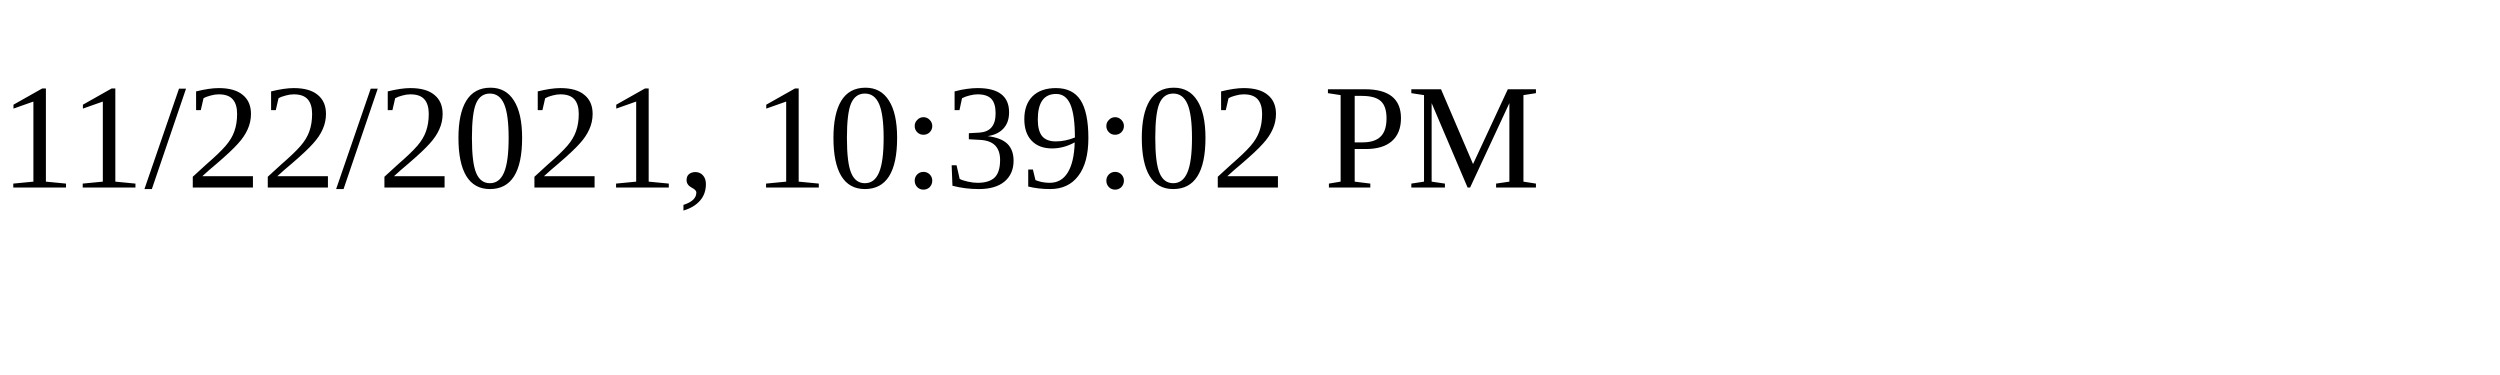
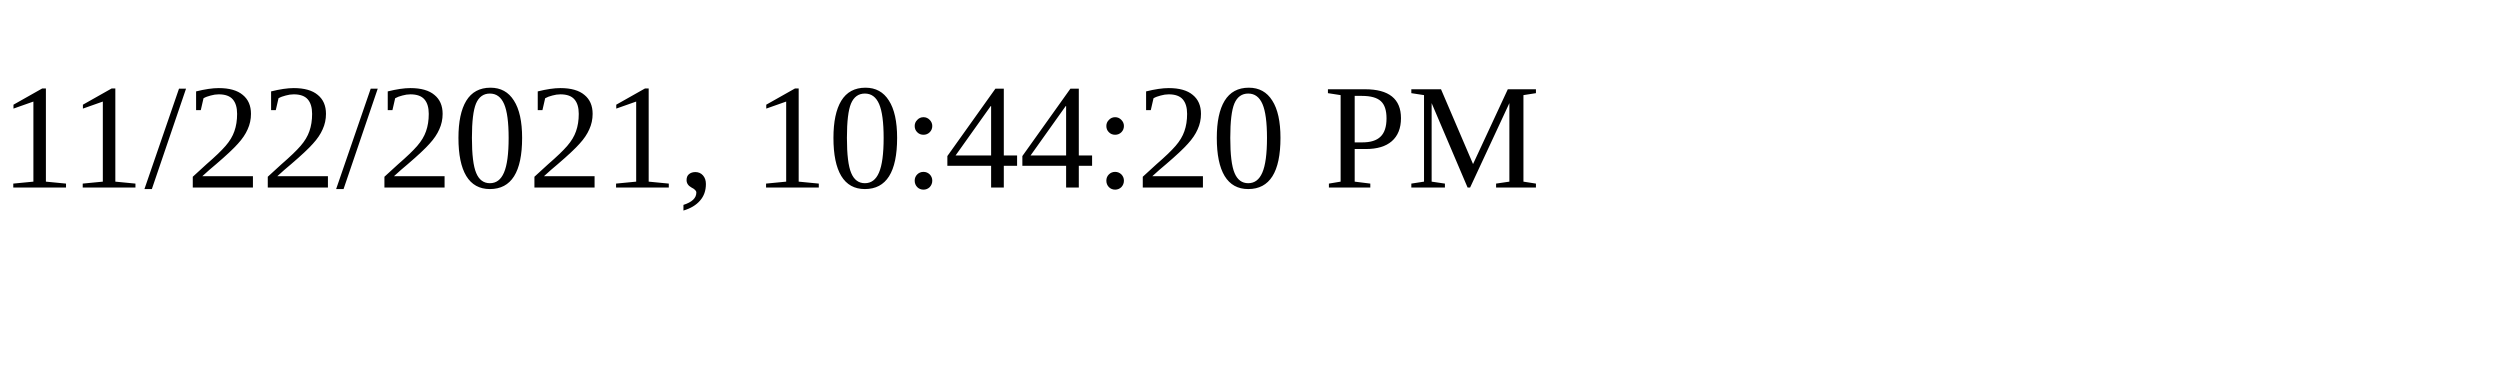
<svg xmlns="http://www.w3.org/2000/svg" height="30" width="200">
-   <text x="0" y="15">11/22/2021, 10:39:02 PM</text>
+   <text x="0" y="15">11/22/2021, 10:44:20 PM</text>
</svg>
